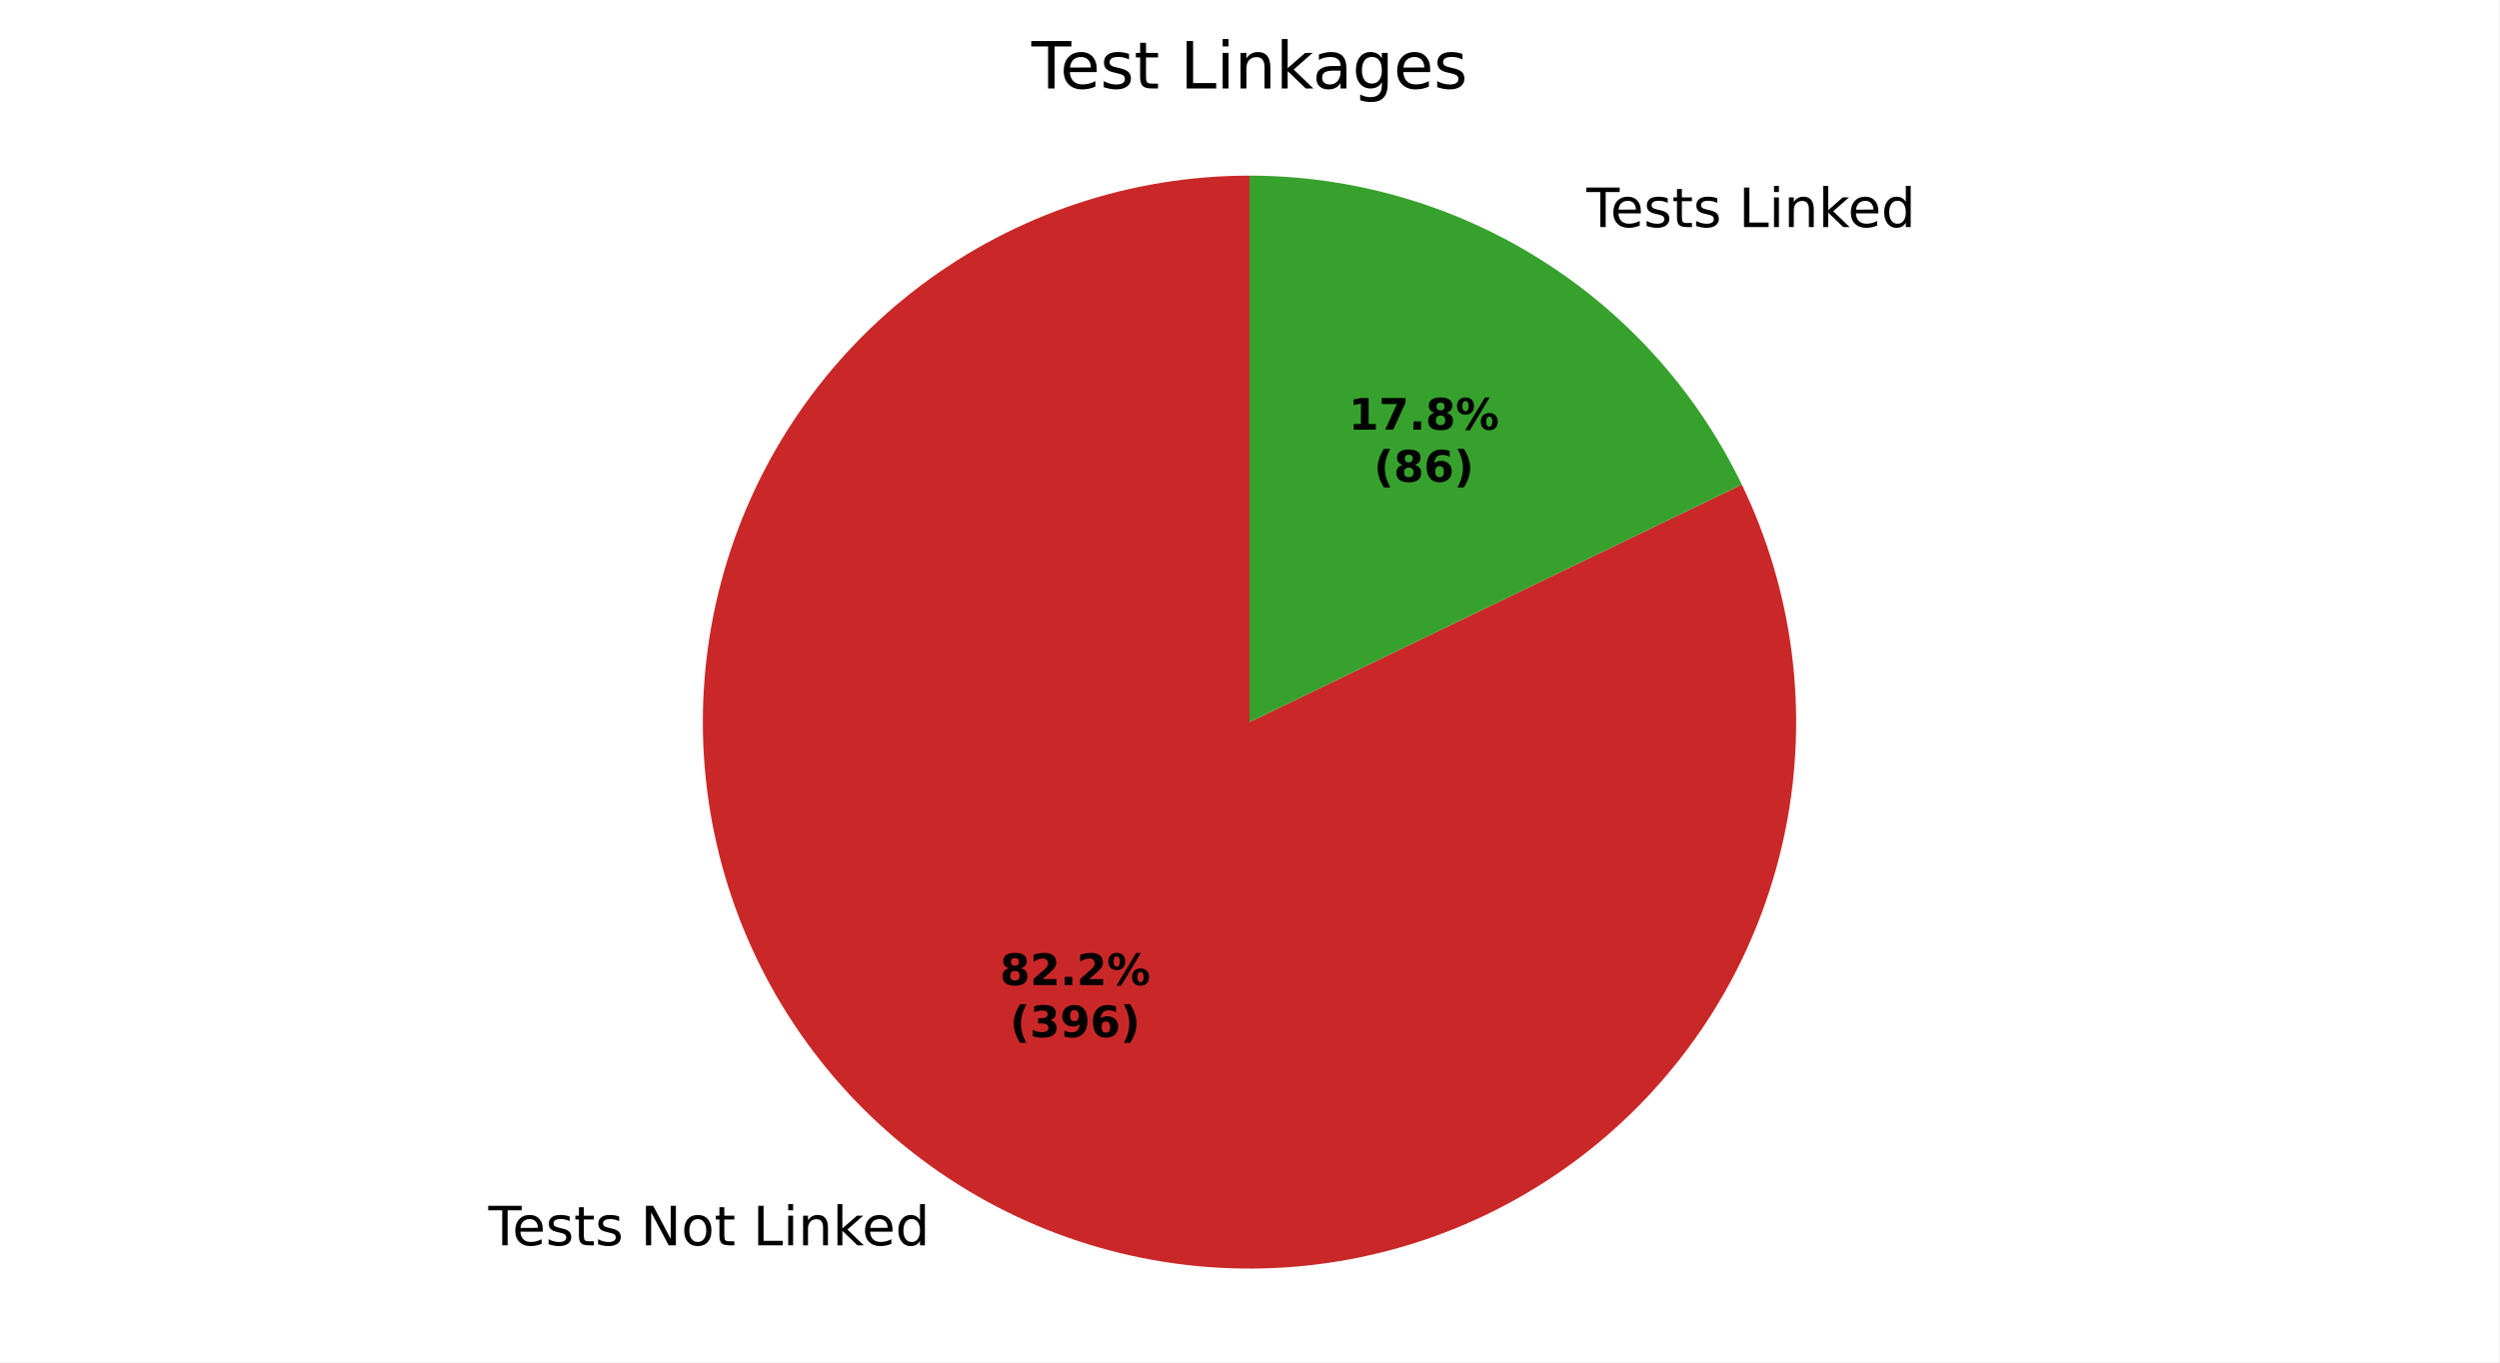
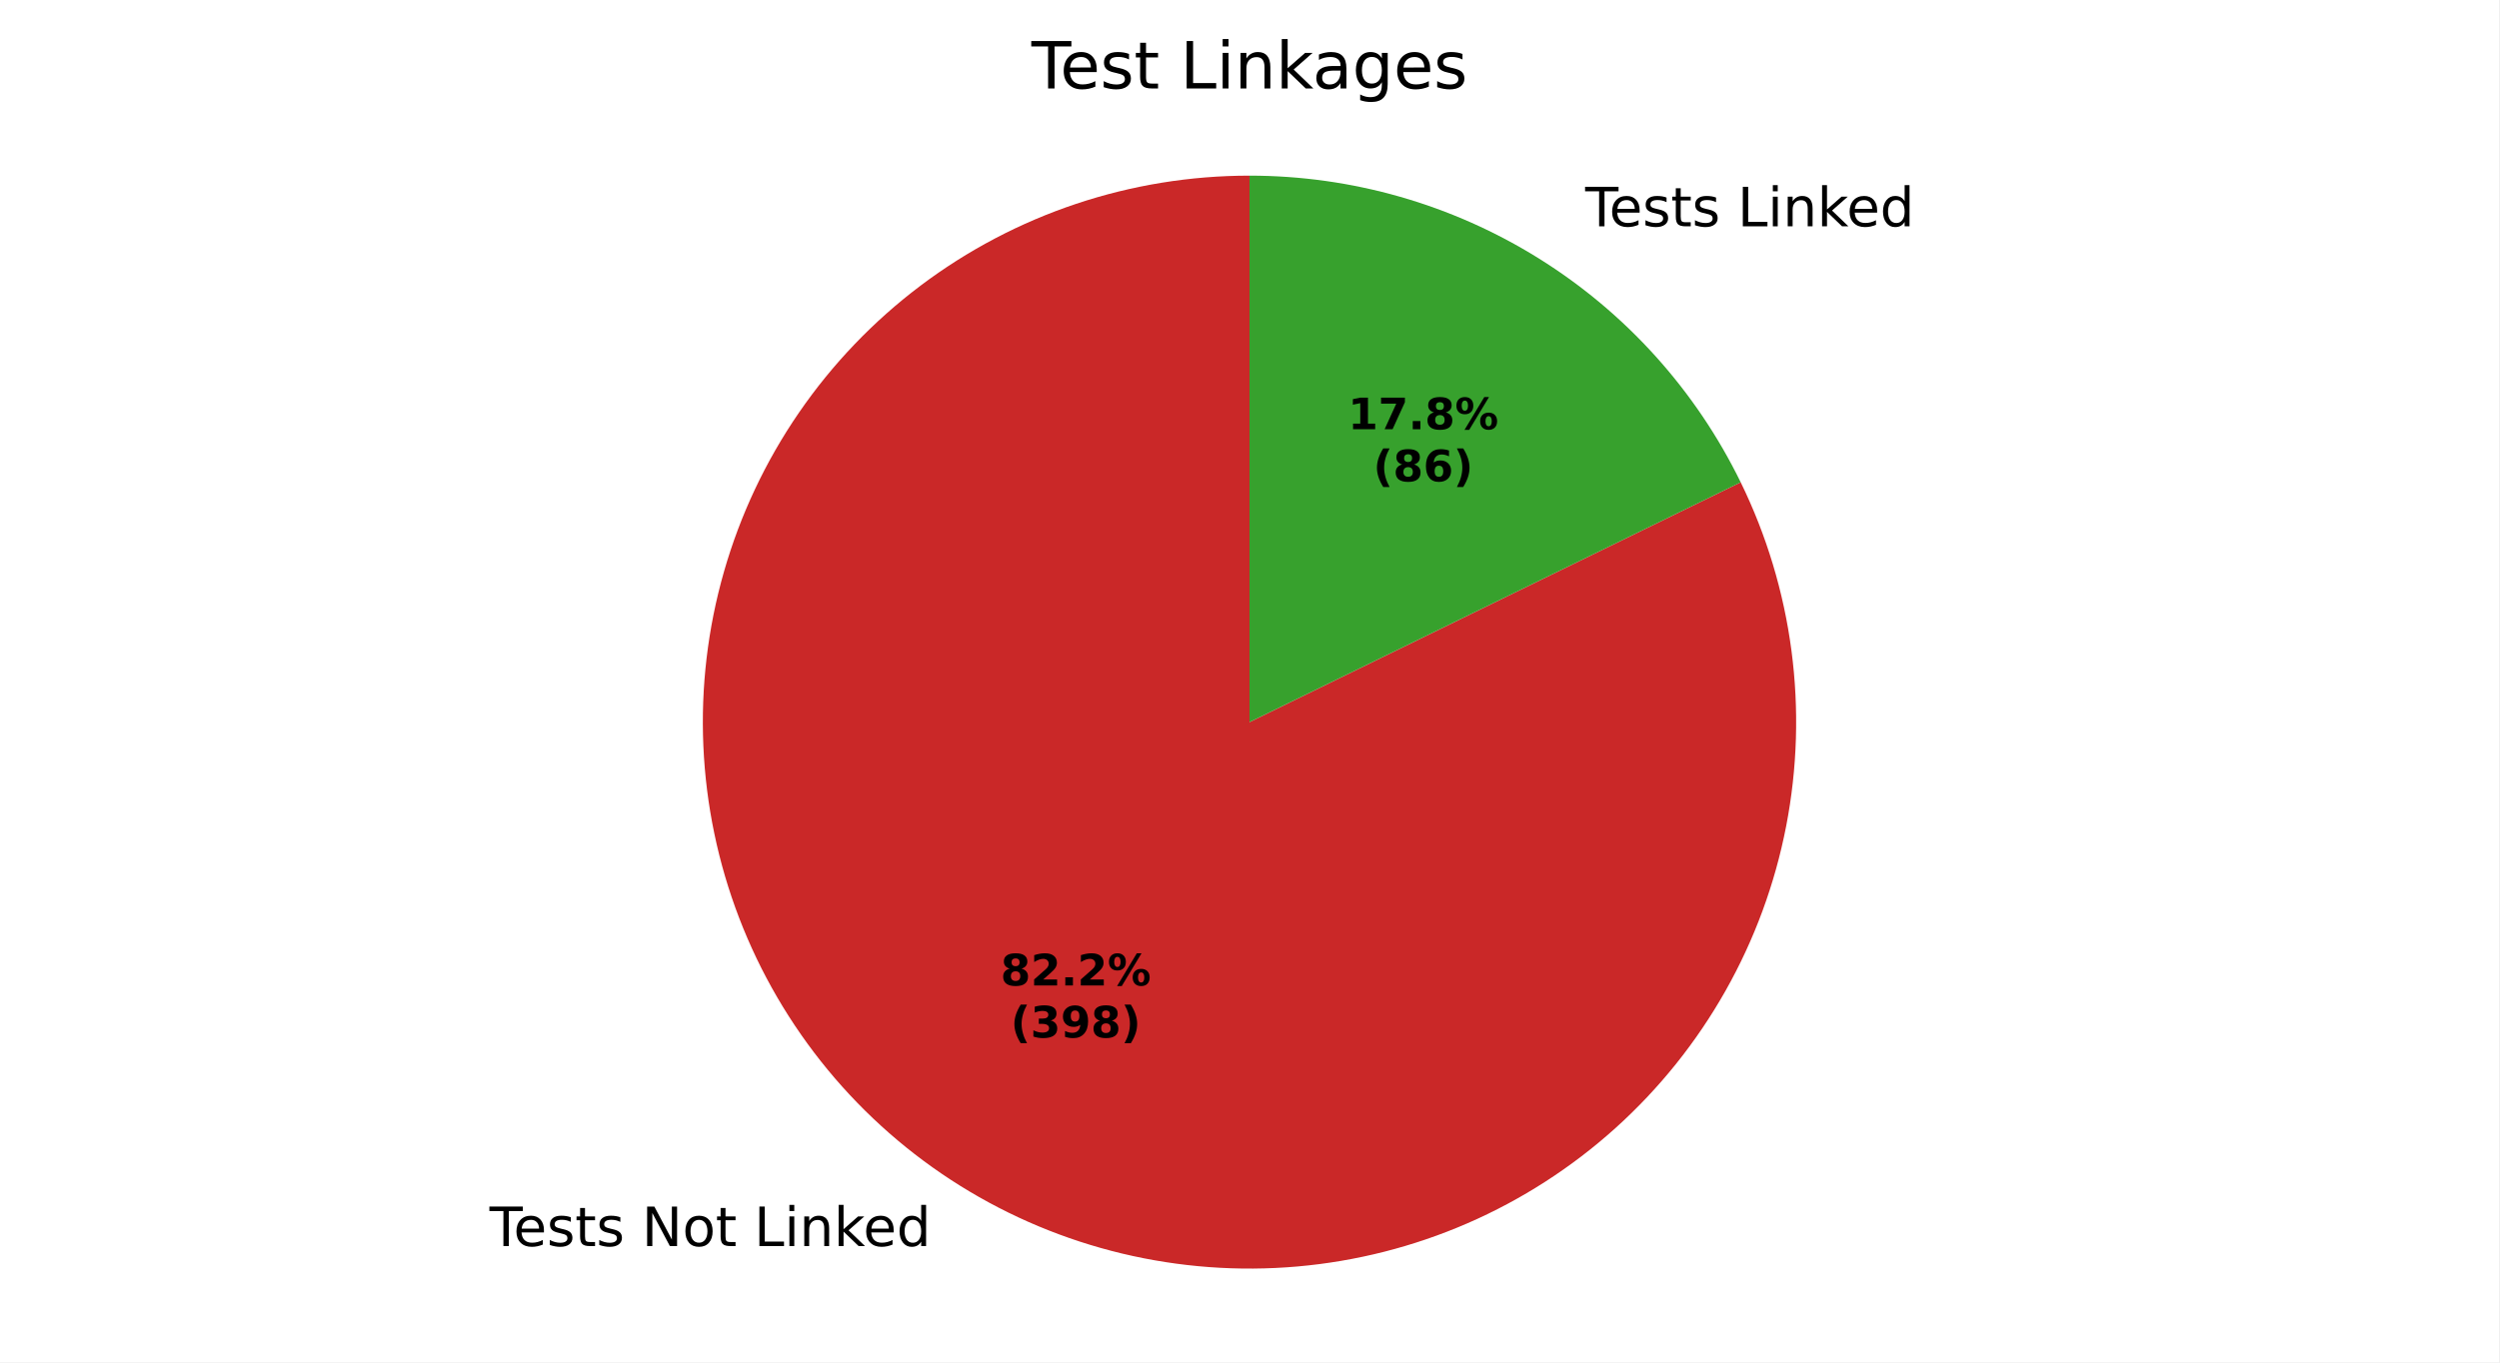
<svg xmlns="http://www.w3.org/2000/svg" xmlns:xlink="http://www.w3.org/1999/xlink" width="460.8pt" height="251.278pt" viewBox="0 0 460.8 251.278" version="1.1">
  <defs>
    <style type="text/css">*{stroke-linejoin: round; stroke-linecap: butt}</style>
  </defs>
  <g id="figure_1">
    <g id="patch_1">
      <path d="M 0 251.278  L 460.8 251.278  L 460.8 0  L 0 0  z " style="fill: #ffffff" />
    </g>
    <g id="axes_1">
      <g id="patch_2">
-         <path d="M 230.4 32.398  C 219.536 32.398 208.743 34.154 198.44 37.599  C 188.137 41.044 178.457 46.131 169.778 52.665  C 161.098 59.199 153.532 67.093 147.372 76.041  C 141.211 84.99 136.538 94.876 133.533 105.316  C 130.528 115.756 129.23 126.613 129.69 137.467  C 130.151 148.321 132.362 159.03 136.24 169.178  C 140.118 179.327 145.611 188.782 152.507 197.177  C 159.402 205.572 167.609 212.797 176.811 218.573  C 186.012 224.349 196.087 228.599 206.645 231.159  C 217.203 233.719 228.106 234.556 238.931 233.637  C 249.756 232.717 260.361 230.054 270.336 225.749  C 280.311 221.445 289.525 215.557 297.62 208.312  C 305.716 201.067 312.587 192.561 317.968 183.123  C 323.349 173.685 327.168 163.44 329.279 152.783  C 331.39 142.126 331.764 131.197 330.387 120.421  C 329.01 109.645 325.9 99.162 321.177 89.378  L 230.4 133.198  z " style="fill: #ca2828" />
+         <path d="M 230.4 32.398  C 219.526 32.398 208.724 34.158 198.412 37.608  C 188.101 41.059 178.415 46.155 169.731 52.7  C 161.048 59.245 153.48 67.151 147.322 76.113  C 141.164 85.075 136.497 94.975 133.501 105.428  C 130.505 115.881 129.22 126.75 129.697 137.613  C 130.173 148.476 132.404 159.191 136.303 169.342  C 140.202 179.493 145.718 188.946 152.636 197.334  C 159.555 205.723 167.786 212.937 177.009 218.697  C 186.232 224.456 196.326 228.686 206.901 231.221  C 217.475 233.756 228.39 234.563 239.222 233.611  C 250.053 232.66 260.66 229.962 270.631 225.622  C 280.601 221.282 289.803 215.357 297.881 208.078  C 305.958 200.799 312.805 192.26 318.155 182.793  C 323.505 173.327 327.288 163.057 329.358 152.382  C 331.427 141.707 331.756 130.767 330.331 119.987  C 328.905 109.207 325.745 98.729 320.973 88.958  L 230.4 133.198  z " style="fill: #ca2828" />
      </g>
      <g id="patch_3">
-         <path d="M 321.177 89.378  C 312.936 72.307 300.045 57.901 283.989 47.823  C 267.934 37.745 249.356 32.398 230.4 32.398  L 230.4 133.198  z " style="fill: #37a12d" />
+         <path d="M 320.973 88.958  C 312.688 71.996 299.803 57.698 283.791 47.699  C 267.78 37.701 249.277 32.398 230.4 32.398  L 230.4 133.198  z " style="fill: #37a12d" />
      </g>
      <g id="matplotlib.axis_1" />
      <g id="matplotlib.axis_2" />
      <g id="text_1">
-         <g transform="translate(90.05044 229.7084) scale(0.1 -0.1)">
+         <g transform="translate(90.26812 229.8447) scale(0.1 -0.1)">
          <defs>
            <path id="DejaVuSans-37" d="M -19 4666  L 3928 4666  L 3928 4134  L 2272 4134  L 2272 0  L 1638 0  L 1638 4134  L -19 4134  L -19 4666  z " transform="scale(0.015625)" />
            <path id="DejaVuSans-48" d="M 3597 1894  L 3597 1613  L 953 1613  Q 991 1019 1311 708  Q 1631 397 2203 397  Q 2534 397 2845 478  Q 3156 559 3463 722  L 3463 178  Q 3153 47 2828 -22  Q 2503 -91 2169 -91  Q 1331 -91 842 396  Q 353 884 353 1716  Q 353 2575 817 3079  Q 1281 3584 2069 3584  Q 2775 3584 3186 3129  Q 3597 2675 3597 1894  z M 3022 2063  Q 3016 2534 2758 2815  Q 2500 3097 2075 3097  Q 1594 3097 1305 2825  Q 1016 2553 972 2059  L 3022 2063  z " transform="scale(0.015625)" />
            <path id="DejaVuSans-56" d="M 2834 3397  L 2834 2853  Q 2591 2978 2328 3040  Q 2066 3103 1784 3103  Q 1356 3103 1142 2972  Q 928 2841 928 2578  Q 928 2378 1081 2264  Q 1234 2150 1697 2047  L 1894 2003  Q 2506 1872 2764 1633  Q 3022 1394 3022 966  Q 3022 478 2636 193  Q 2250 -91 1575 -91  Q 1294 -91 989 -36  Q 684 19 347 128  L 347 722  Q 666 556 975 473  Q 1284 391 1588 391  Q 1994 391 2212 530  Q 2431 669 2431 922  Q 2431 1156 2273 1281  Q 2116 1406 1581 1522  L 1381 1569  Q 847 1681 609 1914  Q 372 2147 372 2553  Q 372 3047 722 3315  Q 1072 3584 1716 3584  Q 2034 3584 2315 3537  Q 2597 3491 2834 3397  z " transform="scale(0.015625)" />
            <path id="DejaVuSans-57" d="M 1172 4494  L 1172 3500  L 2356 3500  L 2356 3053  L 1172 3053  L 1172 1153  Q 1172 725 1289 603  Q 1406 481 1766 481  L 2356 481  L 2356 0  L 1766 0  Q 1100 0 847 248  Q 594 497 594 1153  L 594 3053  L 172 3053  L 172 3500  L 594 3500  L 594 4494  L 1172 4494  z " transform="scale(0.015625)" />
            <path id="DejaVuSans-3" transform="scale(0.015625)" />
            <path id="DejaVuSans-31" d="M 628 4666  L 1478 4666  L 3547 763  L 3547 4666  L 4159 4666  L 4159 0  L 3309 0  L 1241 3903  L 1241 0  L 628 0  L 628 4666  z " transform="scale(0.015625)" />
            <path id="DejaVuSans-52" d="M 1959 3097  Q 1497 3097 1228 2736  Q 959 2375 959 1747  Q 959 1119 1226 758  Q 1494 397 1959 397  Q 2419 397 2687 759  Q 2956 1122 2956 1747  Q 2956 2369 2687 2733  Q 2419 3097 1959 3097  z M 1959 3584  Q 2709 3584 3137 3096  Q 3566 2609 3566 1747  Q 3566 888 3137 398  Q 2709 -91 1959 -91  Q 1206 -91 779 398  Q 353 888 353 1747  Q 353 2609 779 3096  Q 1206 3584 1959 3584  z " transform="scale(0.015625)" />
            <path id="DejaVuSans-2f" d="M 628 4666  L 1259 4666  L 1259 531  L 3531 531  L 3531 0  L 628 0  L 628 4666  z " transform="scale(0.015625)" />
            <path id="DejaVuSans-4c" d="M 603 3500  L 1178 3500  L 1178 0  L 603 0  L 603 3500  z M 603 4863  L 1178 4863  L 1178 4134  L 603 4134  L 603 4863  z " transform="scale(0.015625)" />
            <path id="DejaVuSans-51" d="M 3513 2113  L 3513 0  L 2938 0  L 2938 2094  Q 2938 2591 2744 2837  Q 2550 3084 2163 3084  Q 1697 3084 1428 2787  Q 1159 2491 1159 1978  L 1159 0  L 581 0  L 581 3500  L 1159 3500  L 1159 2956  Q 1366 3272 1645 3428  Q 1925 3584 2291 3584  Q 2894 3584 3203 3211  Q 3513 2838 3513 2113  z " transform="scale(0.015625)" />
            <path id="DejaVuSans-4e" d="M 581 4863  L 1159 4863  L 1159 1991  L 2875 3500  L 3609 3500  L 1753 1863  L 3688 0  L 2938 0  L 1159 1709  L 1159 0  L 581 0  L 581 4863  z " transform="scale(0.015625)" />
            <path id="DejaVuSans-47" d="M 2906 2969  L 2906 4863  L 3481 4863  L 3481 0  L 2906 0  L 2906 525  Q 2725 213 2448 61  Q 2172 -91 1784 -91  Q 1150 -91 751 415  Q 353 922 353 1747  Q 353 2572 751 3078  Q 1150 3584 1784 3584  Q 2172 3584 2448 3432  Q 2725 3281 2906 2969  z M 947 1747  Q 947 1113 1208 752  Q 1469 391 1925 391  Q 2381 391 2643 752  Q 2906 1113 2906 1747  Q 2906 2381 2643 2742  Q 2381 3103 1925 3103  Q 1469 3103 1208 2742  Q 947 2381 947 1747  z " transform="scale(0.015625)" />
          </defs>
          <use xlink:href="#DejaVuSans-37" />
          <use xlink:href="#DejaVuSans-48" transform="translate(44.09375 0)" />
          <use xlink:href="#DejaVuSans-56" transform="translate(105.625 0)" />
          <use xlink:href="#DejaVuSans-57" transform="translate(157.7188 0)" />
          <use xlink:href="#DejaVuSans-56" transform="translate(196.9219 0)" />
          <use xlink:href="#DejaVuSans-3" transform="translate(249.0156 0)" />
          <use xlink:href="#DejaVuSans-31" transform="translate(280.7969 0)" />
          <use xlink:href="#DejaVuSans-52" transform="translate(355.6094 0)" />
          <use xlink:href="#DejaVuSans-57" transform="translate(416.7969 0)" />
          <use xlink:href="#DejaVuSans-3" transform="translate(456 0)" />
          <use xlink:href="#DejaVuSans-2f" transform="translate(487.7812 0)" />
          <use xlink:href="#DejaVuSans-4c" transform="translate(543.5 0)" />
          <use xlink:href="#DejaVuSans-51" transform="translate(571.2812 0)" />
          <use xlink:href="#DejaVuSans-4e" transform="translate(634.6562 0)" />
          <use xlink:href="#DejaVuSans-48" transform="translate(689 0)" />
          <use xlink:href="#DejaVuSans-47" transform="translate(750.5312 0)" />
        </g>
      </g>
      <g id="text_2">
-         <g transform="translate(289.348 41.88394) scale(0.1 -0.1)">
+         <g transform="translate(289.1303 41.74765) scale(0.1 -0.1)">
          <use xlink:href="#DejaVuSans-3" />
          <use xlink:href="#DejaVuSans-37" transform="translate(31.78125 0)" />
          <use xlink:href="#DejaVuSans-48" transform="translate(75.875 0)" />
          <use xlink:href="#DejaVuSans-56" transform="translate(137.4062 0)" />
          <use xlink:href="#DejaVuSans-57" transform="translate(189.5 0)" />
          <use xlink:href="#DejaVuSans-56" transform="translate(228.7031 0)" />
          <use xlink:href="#DejaVuSans-3" transform="translate(280.7969 0)" />
          <use xlink:href="#DejaVuSans-2f" transform="translate(312.5781 0)" />
          <use xlink:href="#DejaVuSans-4c" transform="translate(368.2969 0)" />
          <use xlink:href="#DejaVuSans-51" transform="translate(396.0781 0)" />
          <use xlink:href="#DejaVuSans-4e" transform="translate(459.4531 0)" />
          <use xlink:href="#DejaVuSans-48" transform="translate(513.7969 0)" />
          <use xlink:href="#DejaVuSans-47" transform="translate(575.3281 0)" />
        </g>
      </g>
      <g id="text_3">
-         <g transform="translate(184.3697 181.7003) scale(0.08 -0.08)">
+         <g transform="translate(184.4884 181.7747) scale(0.08 -0.08)">
          <defs>
            <path id="DejaVuSans-Bold-1b" d="M 2228 2088  Q 1891 2088 1709 1903  Q 1528 1719 1528 1375  Q 1528 1031 1709 848  Q 1891 666 2228 666  Q 2563 666 2741 848  Q 2919 1031 2919 1375  Q 2919 1722 2741 1905  Q 2563 2088 2228 2088  z M 1350 2484  Q 925 2613 709 2878  Q 494 3144 494 3541  Q 494 4131 934 4440  Q 1375 4750 2228 4750  Q 3075 4750 3515 4442  Q 3956 4134 3956 3541  Q 3956 3144 3739 2878  Q 3522 2613 3097 2484  Q 3572 2353 3814 2058  Q 4056 1763 4056 1313  Q 4056 619 3595 264  Q 3134 -91 2228 -91  Q 1319 -91 855 264  Q 391 619 391 1313  Q 391 1763 633 2058  Q 875 2353 1350 2484  z M 1631 3419  Q 1631 3141 1786 2991  Q 1941 2841 2228 2841  Q 2509 2841 2662 2991  Q 2816 3141 2816 3419  Q 2816 3697 2662 3845  Q 2509 3994 2228 3994  Q 1941 3994 1786 3844  Q 1631 3694 1631 3419  z " transform="scale(0.015625)" />
            <path id="DejaVuSans-Bold-15" d="M 1844 884  L 3897 884  L 3897 0  L 506 0  L 506 884  L 2209 2388  Q 2438 2594 2547 2791  Q 2656 2988 2656 3200  Q 2656 3528 2436 3728  Q 2216 3928 1850 3928  Q 1569 3928 1234 3808  Q 900 3688 519 3450  L 519 4475  Q 925 4609 1322 4679  Q 1719 4750 2100 4750  Q 2938 4750 3402 4381  Q 3866 4013 3866 3353  Q 3866 2972 3669 2642  Q 3472 2313 2841 1759  L 1844 884  z " transform="scale(0.015625)" />
            <path id="DejaVuSans-Bold-11" d="M 653 1209  L 1778 1209  L 1778 0  L 653 0  L 653 1209  z " transform="scale(0.015625)" />
            <path id="DejaVuSans-Bold-8" d="M 4959 1925  Q 4738 1925 4616 1733  Q 4494 1541 4494 1184  Q 4494 825 4614 633  Q 4734 441 4959 441  Q 5184 441 5303 633  Q 5422 825 5422 1184  Q 5422 1541 5301 1733  Q 5181 1925 4959 1925  z M 4959 2450  Q 5541 2450 5875 2112  Q 6209 1775 6209 1184  Q 6209 594 5875 251  Q 5541 -91 4959 -91  Q 4378 -91 4042 251  Q 3706 594 3706 1184  Q 3706 1772 4042 2111  Q 4378 2450 4959 2450  z M 2094 -91  L 1403 -91  L 4319 4750  L 5013 4750  L 2094 -91  z M 1453 4750  Q 2034 4750 2367 4411  Q 2700 4072 2700 3481  Q 2700 2891 2367 2550  Q 2034 2209 1453 2209  Q 872 2209 539 2550  Q 206 2891 206 3481  Q 206 4072 539 4411  Q 872 4750 1453 4750  z M 1453 4225  Q 1228 4225 1106 4031  Q 984 3838 984 3481  Q 984 3122 1106 2926  Q 1228 2731 1453 2731  Q 1678 2731 1798 2926  Q 1919 3122 1919 3481  Q 1919 3838 1797 4031  Q 1675 4225 1453 4225  z " transform="scale(0.015625)" />
          </defs>
          <use xlink:href="#DejaVuSans-Bold-1b" />
          <use xlink:href="#DejaVuSans-Bold-15" transform="translate(69.57812 0)" />
          <use xlink:href="#DejaVuSans-Bold-11" transform="translate(139.1562 0)" />
          <use xlink:href="#DejaVuSans-Bold-15" transform="translate(177.1406 0)" />
          <use xlink:href="#DejaVuSans-Bold-8" transform="translate(246.7188 0)" />
        </g>
-         <g transform="translate(186.2409 191.3019) scale(0.08 -0.08)">
+         <g transform="translate(186.3597 191.3762) scale(0.08 -0.08)">
          <defs>
            <path id="DejaVuSans-Bold-b" d="M 2413 -844  L 1484 -844  Q 1006 -72 778 623  Q 550 1319 550 2003  Q 550 2688 779 3389  Q 1009 4091 1484 4856  L 2413 4856  Q 2013 4116 1813 3408  Q 1613 2700 1613 2009  Q 1613 1319 1811 609  Q 2009 -100 2413 -844  z " transform="scale(0.015625)" />
            <path id="DejaVuSans-Bold-16" d="M 2981 2516  Q 3453 2394 3698 2092  Q 3944 1791 3944 1325  Q 3944 631 3412 270  Q 2881 -91 1863 -91  Q 1503 -91 1142 -33  Q 781 25 428 141  L 428 1069  Q 766 900 1098 814  Q 1431 728 1753 728  Q 2231 728 2486 893  Q 2741 1059 2741 1369  Q 2741 1688 2480 1852  Q 2219 2016 1709 2016  L 1228 2016  L 1228 2791  L 1734 2791  Q 2188 2791 2409 2933  Q 2631 3075 2631 3366  Q 2631 3634 2415 3781  Q 2200 3928 1806 3928  Q 1516 3928 1219 3862  Q 922 3797 628 3669  L 628 4550  Q 984 4650 1334 4700  Q 1684 4750 2022 4750  Q 2931 4750 3382 4451  Q 3834 4153 3834 3553  Q 3834 3144 3618 2883  Q 3403 2622 2981 2516  z " transform="scale(0.015625)" />
            <path id="DejaVuSans-Bold-1c" d="M 641 103  L 641 966  Q 928 831 1190 764  Q 1453 697 1709 697  Q 2247 697 2547 995  Q 2847 1294 2900 1881  Q 2688 1725 2447 1647  Q 2206 1569 1925 1569  Q 1209 1569 770 1986  Q 331 2403 331 3084  Q 331 3838 820 4291  Q 1309 4744 2131 4744  Q 3044 4744 3544 4128  Q 4044 3513 4044 2388  Q 4044 1231 3459 570  Q 2875 -91 1856 -91  Q 1528 -91 1228 -42  Q 928 6 641 103  z M 2125 2350  Q 2441 2350 2600 2554  Q 2759 2759 2759 3169  Q 2759 3575 2600 3781  Q 2441 3988 2125 3988  Q 1809 3988 1650 3781  Q 1491 3575 1491 3169  Q 1491 2759 1650 2554  Q 1809 2350 2125 2350  z " transform="scale(0.015625)" />
-             <path id="DejaVuSans-Bold-19" d="M 2316 2303  Q 2000 2303 1842 2098  Q 1684 1894 1684 1484  Q 1684 1075 1842 870  Q 2000 666 2316 666  Q 2634 666 2792 870  Q 2950 1075 2950 1484  Q 2950 1894 2792 2098  Q 2634 2303 2316 2303  z M 3803 4544  L 3803 3681  Q 3506 3822 3243 3889  Q 2981 3956 2731 3956  Q 2194 3956 1894 3657  Q 1594 3359 1544 2772  Q 1750 2925 1990 3001  Q 2231 3078 2516 3078  Q 3231 3078 3670 2659  Q 4109 2241 4109 1563  Q 4109 813 3618 361  Q 3128 -91 2303 -91  Q 1394 -91 895 523  Q 397 1138 397 2266  Q 397 3422 980 4083  Q 1563 4744 2578 4744  Q 2900 4744 3203 4694  Q 3506 4644 3803 4544  z " transform="scale(0.015625)" />
            <path id="DejaVuSans-Bold-c" d="M 513 -844  Q 913 -100 1113 609  Q 1313 1319 1313 2009  Q 1313 2700 1113 3408  Q 913 4116 513 4856  L 1441 4856  Q 1916 4091 2145 3389  Q 2375 2688 2375 2003  Q 2375 1319 2147 623  Q 1919 -72 1441 -844  L 513 -844  z " transform="scale(0.015625)" />
          </defs>
          <use xlink:href="#DejaVuSans-Bold-b" />
          <use xlink:href="#DejaVuSans-Bold-16" transform="translate(45.70312 0)" />
          <use xlink:href="#DejaVuSans-Bold-1c" transform="translate(115.2812 0)" />
-           <use xlink:href="#DejaVuSans-Bold-19" transform="translate(184.8594 0)" />
+           <use xlink:href="#DejaVuSans-Bold-1b" transform="translate(184.8594 0)" />
          <use xlink:href="#DejaVuSans-Bold-c" transform="translate(254.4375 0)" />
        </g>
      </g>
      <g id="text_4">
-         <g transform="translate(248.6766 79.25062) scale(0.08 -0.08)">
+         <g transform="translate(248.5579 79.17628) scale(0.08 -0.08)">
          <defs>
            <path id="DejaVuSans-Bold-14" d="M 750 831  L 1813 831  L 1813 3847  L 722 3622  L 722 4441  L 1806 4666  L 2950 4666  L 2950 831  L 4013 831  L 4013 0  L 750 0  L 750 831  z " transform="scale(0.015625)" />
            <path id="DejaVuSans-Bold-1a" d="M 428 4666  L 3944 4666  L 3944 3988  L 2125 0  L 953 0  L 2675 3781  L 428 3781  L 428 4666  z " transform="scale(0.015625)" />
          </defs>
          <use xlink:href="#DejaVuSans-Bold-14" />
          <use xlink:href="#DejaVuSans-Bold-1a" transform="translate(69.57812 0)" />
          <use xlink:href="#DejaVuSans-Bold-11" transform="translate(139.1562 0)" />
          <use xlink:href="#DejaVuSans-Bold-1b" transform="translate(177.1406 0)" />
          <use xlink:href="#DejaVuSans-Bold-8" transform="translate(246.7188 0)" />
        </g>
-         <g transform="translate(253.331 88.85218) scale(0.08 -0.08)">
+         <g transform="translate(253.2122 88.77784) scale(0.08 -0.08)">
+           <defs>
+             <path id="DejaVuSans-Bold-19" d="M 2316 2303  Q 2000 2303 1842 2098  Q 1684 1894 1684 1484  Q 1684 1075 1842 870  Q 2000 666 2316 666  Q 2634 666 2792 870  Q 2950 1075 2950 1484  Q 2950 1894 2792 2098  Q 2634 2303 2316 2303  z M 3803 4544  L 3803 3681  Q 3506 3822 3243 3889  Q 2981 3956 2731 3956  Q 2194 3956 1894 3657  Q 1594 3359 1544 2772  Q 1750 2925 1990 3001  Q 2231 3078 2516 3078  Q 3231 3078 3670 2659  Q 4109 2241 4109 1563  Q 4109 813 3618 361  Q 3128 -91 2303 -91  Q 1394 -91 895 523  Q 397 1138 397 2266  Q 397 3422 980 4083  Q 1563 4744 2578 4744  Q 2900 4744 3203 4694  Q 3506 4644 3803 4544  z " transform="scale(0.015625)" />
+           </defs>
          <use xlink:href="#DejaVuSans-Bold-b" />
          <use xlink:href="#DejaVuSans-Bold-1b" transform="translate(45.70312 0)" />
          <use xlink:href="#DejaVuSans-Bold-19" transform="translate(115.2812 0)" />
          <use xlink:href="#DejaVuSans-Bold-c" transform="translate(184.8594 0)" />
        </g>
      </g>
      <g id="text_5">
        <g transform="translate(190.1925 16.31812) scale(0.12 -0.12)">
          <defs>
            <path id="DejaVuSans-44" d="M 2194 1759  Q 1497 1759 1228 1600  Q 959 1441 959 1056  Q 959 750 1161 570  Q 1363 391 1709 391  Q 2188 391 2477 730  Q 2766 1069 2766 1631  L 2766 1759  L 2194 1759  z M 3341 1997  L 3341 0  L 2766 0  L 2766 531  Q 2569 213 2275 61  Q 1981 -91 1556 -91  Q 1019 -91 701 211  Q 384 513 384 1019  Q 384 1609 779 1909  Q 1175 2209 1959 2209  L 2766 2209  L 2766 2266  Q 2766 2663 2505 2880  Q 2244 3097 1772 3097  Q 1472 3097 1187 3025  Q 903 2953 641 2809  L 641 3341  Q 956 3463 1253 3523  Q 1550 3584 1831 3584  Q 2591 3584 2966 3190  Q 3341 2797 3341 1997  z " transform="scale(0.015625)" />
            <path id="DejaVuSans-4a" d="M 2906 1791  Q 2906 2416 2648 2759  Q 2391 3103 1925 3103  Q 1463 3103 1205 2759  Q 947 2416 947 1791  Q 947 1169 1205 825  Q 1463 481 1925 481  Q 2391 481 2648 825  Q 2906 1169 2906 1791  z M 3481 434  Q 3481 -459 3084 -895  Q 2688 -1331 1869 -1331  Q 1566 -1331 1297 -1286  Q 1028 -1241 775 -1147  L 775 -588  Q 1028 -725 1275 -790  Q 1522 -856 1778 -856  Q 2344 -856 2625 -561  Q 2906 -266 2906 331  L 2906 616  Q 2728 306 2450 153  Q 2172 0 1784 0  Q 1141 0 747 490  Q 353 981 353 1791  Q 353 2603 747 3093  Q 1141 3584 1784 3584  Q 2172 3584 2450 3431  Q 2728 3278 2906 2969  L 2906 3500  L 3481 3500  L 3481 434  z " transform="scale(0.015625)" />
          </defs>
          <use xlink:href="#DejaVuSans-37" />
          <use xlink:href="#DejaVuSans-48" transform="translate(44.09375 0)" />
          <use xlink:href="#DejaVuSans-56" transform="translate(105.625 0)" />
          <use xlink:href="#DejaVuSans-57" transform="translate(157.7188 0)" />
          <use xlink:href="#DejaVuSans-3" transform="translate(196.9219 0)" />
          <use xlink:href="#DejaVuSans-2f" transform="translate(228.7031 0)" />
          <use xlink:href="#DejaVuSans-4c" transform="translate(284.4219 0)" />
          <use xlink:href="#DejaVuSans-51" transform="translate(312.2031 0)" />
          <use xlink:href="#DejaVuSans-4e" transform="translate(375.5781 0)" />
          <use xlink:href="#DejaVuSans-44" transform="translate(431.7344 0)" />
          <use xlink:href="#DejaVuSans-4a" transform="translate(493.0156 0)" />
          <use xlink:href="#DejaVuSans-48" transform="translate(556.5 0)" />
          <use xlink:href="#DejaVuSans-56" transform="translate(618.0312 0)" />
        </g>
      </g>
    </g>
  </g>
</svg>
